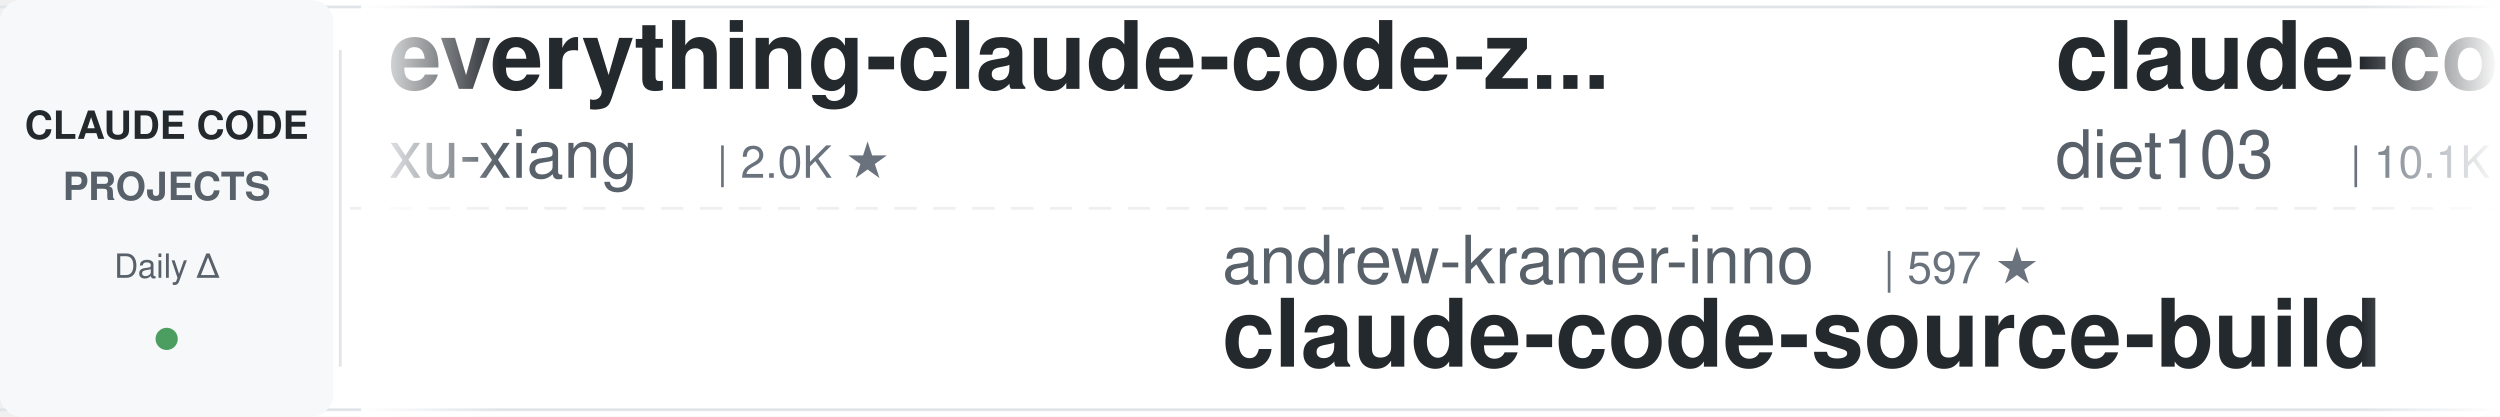
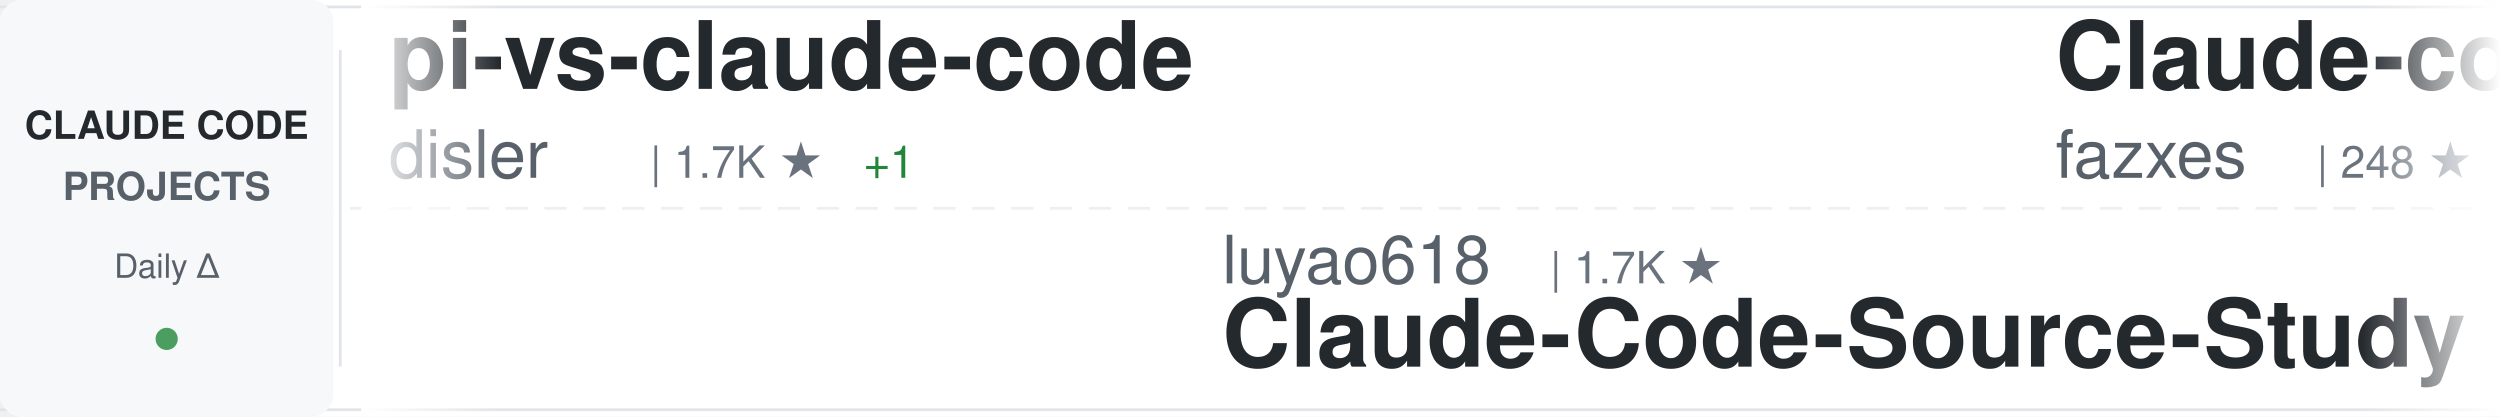
<svg xmlns="http://www.w3.org/2000/svg" width="900" height="150">
  <defs>
    <linearGradient id="awesomeLeftFade" x1="0%" y1="0%" x2="100%" y2="0%">
      <stop offset="0%" style="stop-color:#ffffff;stop-opacity:1" />
      <stop offset="100%" style="stop-color:#ffffff;stop-opacity:0" />
    </linearGradient>
    <linearGradient id="awesomeRightFade" x1="0%" y1="0%" x2="100%" y2="0%">
      <stop offset="0%" style="stop-color:#ffffff;stop-opacity:0" />
      <stop offset="100%" style="stop-color:#ffffff;stop-opacity:1" />
    </linearGradient>
  </defs>
  <rect width="900" height="150" fill="#ffffff" rx="8" />
  <rect x="0" y="2" width="900" height="1" fill="#e1e4e8" />
  <rect x="0" y="147" width="900" height="1" fill="#e1e4e8" />
  <line x1="0" y1="75" x2="900" y2="75" stroke="#e1e4e8" stroke-width="1" stroke-dasharray="8 6" opacity="0.6" />
  <rect x="0" y="0" width="120" height="150" fill="#f6f8fa" rx="8" />
  <text x="60" y="50" font-family="-apple-system, BlinkMacSystemFont, 'Segoe UI', Helvetica, Arial, sans-serif" font-size="14" font-weight="600" fill="#24292e" text-anchor="middle">CLAUDE CODE</text>
  <text x="60" y="72" font-family="-apple-system, BlinkMacSystemFont, 'Segoe UI', Helvetica, Arial, sans-serif" font-size="14" font-weight="600" fill="#586069" text-anchor="middle">PROJECTS</text>
  <text x="60" y="100" font-family="-apple-system, BlinkMacSystemFont, 'Segoe UI', Helvetica, Arial, sans-serif" font-size="12" font-weight="500" fill="#586069" text-anchor="middle">Daily Δ</text>
  <circle cx="60" cy="122" r="4" fill="#22863a" opacity="0.8" />
  <rect x="122" y="18" width="1" height="114" fill="#e1e4e8" />
  <clipPath id="awesomeTickerClip">
    <rect x="130" y="0" width="770" height="150" />
  </clipPath>
  <g clip-path="url(#awesomeTickerClip)">
    <g id="awesomeTickerItems">
      <animateTransform attributeName="transform" attributeType="XML" type="translate" from="0 0" to="-3000 0" dur="54s" repeatCount="indefinite" />
      <g transform="translate(0, 0)">
-         <text x="140" y="32" font-family="-apple-system, BlinkMacSystemFont, 'Segoe UI', Helvetica, Arial, sans-serif" font-size="34" font-weight="600" fill="#24292e">everything-claude-code-z...</text>
-         <text x="140" y="64" font-family="-apple-system, BlinkMacSystemFont, 'Segoe UI', Helvetica, Arial, sans-serif" font-size="24" font-weight="400" fill="#586069">xu-xiang</text>
-         <text x="258" y="64" font-family="-apple-system, BlinkMacSystemFont, 'Segoe UI', Helvetica, Arial, sans-serif" font-size="16" font-weight="500" fill="#6a737d">| 2.0K ★</text>
+         <text x="140" y="32" font-family="-apple-system, BlinkMacSystemFont, 'Segoe UI', Helvetica, Arial, sans-serif" font-size="34" font-weight="600" fill="#24292e">pi-vs-claude-code</text>
+         <text x="140" y="64" font-family="-apple-system, BlinkMacSystemFont, 'Segoe UI', Helvetica, Arial, sans-serif" font-size="24" font-weight="400" fill="#586069">disler</text>
+         <text x="234" y="64" font-family="-apple-system, BlinkMacSystemFont, 'Segoe UI', Helvetica, Arial, sans-serif" font-size="16" font-weight="500" fill="#6a737d">| 1.7K ★</text>
+         <text x="311" y="64" font-family="-apple-system, BlinkMacSystemFont, 'Segoe UI', Helvetica, Arial, sans-serif" font-size="16" font-weight="500" fill="#22863a"> +1</text>
      </g>
      <g transform="translate(300, 0)">
-         <text x="140" y="102" font-family="-apple-system, BlinkMacSystemFont, 'Segoe UI', Helvetica, Arial, sans-serif" font-size="24" font-weight="400" fill="#586069">andrew-kramer-inno</text>
-         <text x="378" y="102" font-family="-apple-system, BlinkMacSystemFont, 'Segoe UI', Helvetica, Arial, sans-serif" font-size="16" font-weight="500" fill="#6a737d">| 597 ★</text>
-         <text x="140" y="132" font-family="-apple-system, BlinkMacSystemFont, 'Segoe UI', Helvetica, Arial, sans-serif" font-size="34" font-weight="600" fill="#24292e">claude-code-source-build</text>
+         <text x="140" y="102" font-family="-apple-system, BlinkMacSystemFont, 'Segoe UI', Helvetica, Arial, sans-serif" font-size="24" font-weight="400" fill="#586069">luyao618</text>
+         <text x="258" y="102" font-family="-apple-system, BlinkMacSystemFont, 'Segoe UI', Helvetica, Arial, sans-serif" font-size="16" font-weight="500" fill="#6a737d">| 1.7K ★</text>
+         <text x="140" y="132" font-family="-apple-system, BlinkMacSystemFont, 'Segoe UI', Helvetica, Arial, sans-serif" font-size="34" font-weight="600" fill="#24292e">Claude-Code-Source-Study</text>
      </g>
      <g transform="translate(600, 0)">
-         <text x="140" y="32" font-family="-apple-system, BlinkMacSystemFont, 'Segoe UI', Helvetica, Arial, sans-serif" font-size="34" font-weight="600" fill="#24292e">claude-code-infrastructu...</text>
-         <text x="140" y="64" font-family="-apple-system, BlinkMacSystemFont, 'Segoe UI', Helvetica, Arial, sans-serif" font-size="24" font-weight="400" fill="#586069">diet103</text>
-         <text x="246" y="64" font-family="-apple-system, BlinkMacSystemFont, 'Segoe UI', Helvetica, Arial, sans-serif" font-size="16" font-weight="500" fill="#6a737d">| 10.1K ★</text>
+         <text x="140" y="32" font-family="-apple-system, BlinkMacSystemFont, 'Segoe UI', Helvetica, Arial, sans-serif" font-size="34" font-weight="600" fill="#24292e">Claude-code</text>
+         <text x="140" y="64" font-family="-apple-system, BlinkMacSystemFont, 'Segoe UI', Helvetica, Arial, sans-serif" font-size="24" font-weight="400" fill="#586069">fazxes</text>
+         <text x="234" y="64" font-family="-apple-system, BlinkMacSystemFont, 'Segoe UI', Helvetica, Arial, sans-serif" font-size="16" font-weight="500" fill="#6a737d">| 248 ★</text>
      </g>
      <g transform="translate(900, 0)">
-         <text x="140" y="102" font-family="-apple-system, BlinkMacSystemFont, 'Segoe UI', Helvetica, Arial, sans-serif" font-size="24" font-weight="400" fill="#586069">Yeachan-Heo</text>
-         <text x="294" y="102" font-family="-apple-system, BlinkMacSystemFont, 'Segoe UI', Helvetica, Arial, sans-serif" font-size="16" font-weight="500" fill="#6a737d">| 41.0K ★</text>
-         <text x="380" y="102" font-family="-apple-system, BlinkMacSystemFont, 'Segoe UI', Helvetica, Arial, sans-serif" font-size="16" font-weight="500" fill="#22863a"> +3</text>
-         <text x="140" y="132" font-family="-apple-system, BlinkMacSystemFont, 'Segoe UI', Helvetica, Arial, sans-serif" font-size="34" font-weight="600" fill="#24292e">oh-my-claudecode</text>
+         <text x="140" y="102" font-family="-apple-system, BlinkMacSystemFont, 'Segoe UI', Helvetica, Arial, sans-serif" font-size="24" font-weight="400" fill="#586069">fuergaosi233</text>
+         <text x="306" y="102" font-family="-apple-system, BlinkMacSystemFont, 'Segoe UI', Helvetica, Arial, sans-serif" font-size="16" font-weight="500" fill="#6a737d">| 2.8K ★</text>
+         <text x="140" y="132" font-family="-apple-system, BlinkMacSystemFont, 'Segoe UI', Helvetica, Arial, sans-serif" font-size="34" font-weight="600" fill="#24292e">claude-code-proxy</text>
      </g>
      <g transform="translate(1200, 0)">
-         <text x="140" y="32" font-family="-apple-system, BlinkMacSystemFont, 'Segoe UI', Helvetica, Arial, sans-serif" font-size="34" font-weight="600" fill="#24292e">Claude-Code</text>
-         <text x="140" y="64" font-family="-apple-system, BlinkMacSystemFont, 'Segoe UI', Helvetica, Arial, sans-serif" font-size="24" font-weight="400" fill="#586069">KPR111</text>
-         <text x="234" y="64" font-family="-apple-system, BlinkMacSystemFont, 'Segoe UI', Helvetica, Arial, sans-serif" font-size="16" font-weight="500" fill="#6a737d">| 18 ★</text>
+         <text x="140" y="32" font-family="-apple-system, BlinkMacSystemFont, 'Segoe UI', Helvetica, Arial, sans-serif" font-size="34" font-weight="600" fill="#24292e">awesome-claude-code-plug...</text>
+         <text x="140" y="64" font-family="-apple-system, BlinkMacSystemFont, 'Segoe UI', Helvetica, Arial, sans-serif" font-size="24" font-weight="400" fill="#586069">ccplugins</text>
+         <text x="270" y="64" font-family="-apple-system, BlinkMacSystemFont, 'Segoe UI', Helvetica, Arial, sans-serif" font-size="16" font-weight="500" fill="#6a737d">| 1.0K ★</text>
+         <text x="347" y="64" font-family="-apple-system, BlinkMacSystemFont, 'Segoe UI', Helvetica, Arial, sans-serif" font-size="16" font-weight="500" fill="#cb2431"> -1</text>
      </g>
      <g transform="translate(1500, 0)">
-         <text x="140" y="102" font-family="-apple-system, BlinkMacSystemFont, 'Segoe UI', Helvetica, Arial, sans-serif" font-size="24" font-weight="400" fill="#586069">ChrisWiles</text>
-         <text x="282" y="102" font-family="-apple-system, BlinkMacSystemFont, 'Segoe UI', Helvetica, Arial, sans-serif" font-size="16" font-weight="500" fill="#6a737d">| 6.1K ★</text>
-         <text x="140" y="132" font-family="-apple-system, BlinkMacSystemFont, 'Segoe UI', Helvetica, Arial, sans-serif" font-size="34" font-weight="600" fill="#24292e">claude-code-showcase</text>
+         <text x="140" y="102" font-family="-apple-system, BlinkMacSystemFont, 'Segoe UI', Helvetica, Arial, sans-serif" font-size="24" font-weight="400" fill="#586069">wanshuiyin</text>
+         <text x="282" y="102" font-family="-apple-system, BlinkMacSystemFont, 'Segoe UI', Helvetica, Arial, sans-serif" font-size="16" font-weight="500" fill="#6a737d">| 19.5K ★</text>
+         <text x="368" y="102" font-family="-apple-system, BlinkMacSystemFont, 'Segoe UI', Helvetica, Arial, sans-serif" font-size="16" font-weight="500" fill="#22863a"> +9</text>
+         <text x="140" y="132" font-family="-apple-system, BlinkMacSystemFont, 'Segoe UI', Helvetica, Arial, sans-serif" font-size="34" font-weight="600" fill="#24292e">Auto-claude-code-researc...</text>
      </g>
      <g transform="translate(1800, 0)">
        <text x="140" y="32" font-family="-apple-system, BlinkMacSystemFont, 'Segoe UI', Helvetica, Arial, sans-serif" font-size="34" font-weight="600" fill="#24292e">claude-code-security-rev...</text>
        <text x="140" y="64" font-family="-apple-system, BlinkMacSystemFont, 'Segoe UI', Helvetica, Arial, sans-serif" font-size="24" font-weight="400" fill="#586069">anthropics</text>
        <text x="282" y="64" font-family="-apple-system, BlinkMacSystemFont, 'Segoe UI', Helvetica, Arial, sans-serif" font-size="16" font-weight="500" fill="#6a737d">| 7.0K ★</text>
        <text x="359" y="64" font-family="-apple-system, BlinkMacSystemFont, 'Segoe UI', Helvetica, Arial, sans-serif" font-size="16" font-weight="500" fill="#22863a"> +2</text>
      </g>
      <g transform="translate(2100, 0)">
-         <text x="140" y="102" font-family="-apple-system, BlinkMacSystemFont, 'Segoe UI', Helvetica, Arial, sans-serif" font-size="24" font-weight="400" fill="#586069">feiskyer</text>
-         <text x="258" y="102" font-family="-apple-system, BlinkMacSystemFont, 'Segoe UI', Helvetica, Arial, sans-serif" font-size="16" font-weight="500" fill="#6a737d">| 1.7K ★</text>
-         <text x="140" y="132" font-family="-apple-system, BlinkMacSystemFont, 'Segoe UI', Helvetica, Arial, sans-serif" font-size="34" font-weight="600" fill="#24292e">claude-code-settings</text>
+         <text x="140" y="102" font-family="-apple-system, BlinkMacSystemFont, 'Segoe UI', Helvetica, Arial, sans-serif" font-size="24" font-weight="400" fill="#586069">alejandrobalderas</text>
+         <text x="366" y="102" font-family="-apple-system, BlinkMacSystemFont, 'Segoe UI', Helvetica, Arial, sans-serif" font-size="16" font-weight="500" fill="#6a737d">| 3.0K ★</text>
+         <text x="140" y="132" font-family="-apple-system, BlinkMacSystemFont, 'Segoe UI', Helvetica, Arial, sans-serif" font-size="34" font-weight="600" fill="#24292e">claude-code-from-source</text>
      </g>
      <g transform="translate(2400, 0)">
-         <text x="140" y="32" font-family="-apple-system, BlinkMacSystemFont, 'Segoe UI', Helvetica, Arial, sans-serif" font-size="34" font-weight="600" fill="#24292e">claude-code-harness</text>
-         <text x="140" y="64" font-family="-apple-system, BlinkMacSystemFont, 'Segoe UI', Helvetica, Arial, sans-serif" font-size="24" font-weight="400" fill="#586069">Chachamaru127</text>
-         <text x="318" y="64" font-family="-apple-system, BlinkMacSystemFont, 'Segoe UI', Helvetica, Arial, sans-serif" font-size="16" font-weight="500" fill="#6a737d">| 3.2K ★</text>
-         <text x="395" y="64" font-family="-apple-system, BlinkMacSystemFont, 'Segoe UI', Helvetica, Arial, sans-serif" font-size="16" font-weight="500" fill="#cb2431"> -1</text>
+         <text x="140" y="32" font-family="-apple-system, BlinkMacSystemFont, 'Segoe UI', Helvetica, Arial, sans-serif" font-size="34" font-weight="600" fill="#24292e">ralph-claude-code</text>
+         <text x="140" y="64" font-family="-apple-system, BlinkMacSystemFont, 'Segoe UI', Helvetica, Arial, sans-serif" font-size="24" font-weight="400" fill="#586069">frankbria</text>
+         <text x="270" y="64" font-family="-apple-system, BlinkMacSystemFont, 'Segoe UI', Helvetica, Arial, sans-serif" font-size="16" font-weight="500" fill="#6a737d">| 9.7K ★</text>
      </g>
      <g transform="translate(2700, 0)">
-         <text x="140" y="102" font-family="-apple-system, BlinkMacSystemFont, 'Segoe UI', Helvetica, Arial, sans-serif" font-size="24" font-weight="400" fill="#586069">musistudio</text>
-         <text x="282" y="102" font-family="-apple-system, BlinkMacSystemFont, 'Segoe UI', Helvetica, Arial, sans-serif" font-size="16" font-weight="500" fill="#6a737d">| 38.3K ★</text>
-         <text x="368" y="102" font-family="-apple-system, BlinkMacSystemFont, 'Segoe UI', Helvetica, Arial, sans-serif" font-size="16" font-weight="500" fill="#22863a"> +9</text>
-         <text x="140" y="132" font-family="-apple-system, BlinkMacSystemFont, 'Segoe UI', Helvetica, Arial, sans-serif" font-size="34" font-weight="600" fill="#24292e">claude-code-router</text>
+         <text x="140" y="102" font-family="-apple-system, BlinkMacSystemFont, 'Segoe UI', Helvetica, Arial, sans-serif" font-size="24" font-weight="400" fill="#586069">AICoderTudou</text>
+         <text x="306" y="102" font-family="-apple-system, BlinkMacSystemFont, 'Segoe UI', Helvetica, Arial, sans-serif" font-size="16" font-weight="500" fill="#6a737d">| 494 ★</text>
+         <text x="140" y="132" font-family="-apple-system, BlinkMacSystemFont, 'Segoe UI', Helvetica, Arial, sans-serif" font-size="34" font-weight="600" fill="#24292e">claude-code-tudou</text>
      </g>
      <g transform="translate(3000, 0)">
-         <text x="140" y="32" font-family="-apple-system, BlinkMacSystemFont, 'Segoe UI', Helvetica, Arial, sans-serif" font-size="34" font-weight="600" fill="#24292e">everything-claude-code-z...</text>
-         <text x="140" y="64" font-family="-apple-system, BlinkMacSystemFont, 'Segoe UI', Helvetica, Arial, sans-serif" font-size="24" font-weight="400" fill="#586069">xu-xiang</text>
-         <text x="258" y="64" font-family="-apple-system, BlinkMacSystemFont, 'Segoe UI', Helvetica, Arial, sans-serif" font-size="16" font-weight="500" fill="#6a737d">| 2.0K ★</text>
+         <text x="140" y="32" font-family="-apple-system, BlinkMacSystemFont, 'Segoe UI', Helvetica, Arial, sans-serif" font-size="34" font-weight="600" fill="#24292e">pi-vs-claude-code</text>
+         <text x="140" y="64" font-family="-apple-system, BlinkMacSystemFont, 'Segoe UI', Helvetica, Arial, sans-serif" font-size="24" font-weight="400" fill="#586069">disler</text>
+         <text x="234" y="64" font-family="-apple-system, BlinkMacSystemFont, 'Segoe UI', Helvetica, Arial, sans-serif" font-size="16" font-weight="500" fill="#6a737d">| 1.7K ★</text>
+         <text x="311" y="64" font-family="-apple-system, BlinkMacSystemFont, 'Segoe UI', Helvetica, Arial, sans-serif" font-size="16" font-weight="500" fill="#22863a"> +1</text>
      </g>
      <g transform="translate(3300, 0)">
-         <text x="140" y="102" font-family="-apple-system, BlinkMacSystemFont, 'Segoe UI', Helvetica, Arial, sans-serif" font-size="24" font-weight="400" fill="#586069">andrew-kramer-inno</text>
-         <text x="378" y="102" font-family="-apple-system, BlinkMacSystemFont, 'Segoe UI', Helvetica, Arial, sans-serif" font-size="16" font-weight="500" fill="#6a737d">| 597 ★</text>
-         <text x="140" y="132" font-family="-apple-system, BlinkMacSystemFont, 'Segoe UI', Helvetica, Arial, sans-serif" font-size="34" font-weight="600" fill="#24292e">claude-code-source-build</text>
+         <text x="140" y="102" font-family="-apple-system, BlinkMacSystemFont, 'Segoe UI', Helvetica, Arial, sans-serif" font-size="24" font-weight="400" fill="#586069">luyao618</text>
+         <text x="258" y="102" font-family="-apple-system, BlinkMacSystemFont, 'Segoe UI', Helvetica, Arial, sans-serif" font-size="16" font-weight="500" fill="#6a737d">| 1.7K ★</text>
+         <text x="140" y="132" font-family="-apple-system, BlinkMacSystemFont, 'Segoe UI', Helvetica, Arial, sans-serif" font-size="34" font-weight="600" fill="#24292e">Claude-Code-Source-Study</text>
      </g>
      <g transform="translate(3600, 0)">
-         <text x="140" y="32" font-family="-apple-system, BlinkMacSystemFont, 'Segoe UI', Helvetica, Arial, sans-serif" font-size="34" font-weight="600" fill="#24292e">claude-code-infrastructu...</text>
-         <text x="140" y="64" font-family="-apple-system, BlinkMacSystemFont, 'Segoe UI', Helvetica, Arial, sans-serif" font-size="24" font-weight="400" fill="#586069">diet103</text>
-         <text x="246" y="64" font-family="-apple-system, BlinkMacSystemFont, 'Segoe UI', Helvetica, Arial, sans-serif" font-size="16" font-weight="500" fill="#6a737d">| 10.1K ★</text>
+         <text x="140" y="32" font-family="-apple-system, BlinkMacSystemFont, 'Segoe UI', Helvetica, Arial, sans-serif" font-size="34" font-weight="600" fill="#24292e">Claude-code</text>
+         <text x="140" y="64" font-family="-apple-system, BlinkMacSystemFont, 'Segoe UI', Helvetica, Arial, sans-serif" font-size="24" font-weight="400" fill="#586069">fazxes</text>
+         <text x="234" y="64" font-family="-apple-system, BlinkMacSystemFont, 'Segoe UI', Helvetica, Arial, sans-serif" font-size="16" font-weight="500" fill="#6a737d">| 248 ★</text>
      </g>
      <g transform="translate(3900, 0)">
-         <text x="140" y="102" font-family="-apple-system, BlinkMacSystemFont, 'Segoe UI', Helvetica, Arial, sans-serif" font-size="24" font-weight="400" fill="#586069">Yeachan-Heo</text>
-         <text x="294" y="102" font-family="-apple-system, BlinkMacSystemFont, 'Segoe UI', Helvetica, Arial, sans-serif" font-size="16" font-weight="500" fill="#6a737d">| 41.0K ★</text>
-         <text x="380" y="102" font-family="-apple-system, BlinkMacSystemFont, 'Segoe UI', Helvetica, Arial, sans-serif" font-size="16" font-weight="500" fill="#22863a"> +3</text>
-         <text x="140" y="132" font-family="-apple-system, BlinkMacSystemFont, 'Segoe UI', Helvetica, Arial, sans-serif" font-size="34" font-weight="600" fill="#24292e">oh-my-claudecode</text>
+         <text x="140" y="102" font-family="-apple-system, BlinkMacSystemFont, 'Segoe UI', Helvetica, Arial, sans-serif" font-size="24" font-weight="400" fill="#586069">fuergaosi233</text>
+         <text x="306" y="102" font-family="-apple-system, BlinkMacSystemFont, 'Segoe UI', Helvetica, Arial, sans-serif" font-size="16" font-weight="500" fill="#6a737d">| 2.8K ★</text>
+         <text x="140" y="132" font-family="-apple-system, BlinkMacSystemFont, 'Segoe UI', Helvetica, Arial, sans-serif" font-size="34" font-weight="600" fill="#24292e">claude-code-proxy</text>
      </g>
    </g>
  </g>
  <rect x="130" y="0" width="50" height="150" fill="url(#awesomeLeftFade)" />
  <rect x="850" y="0" width="50" height="150" fill="url(#awesomeRightFade)" />
</svg>
